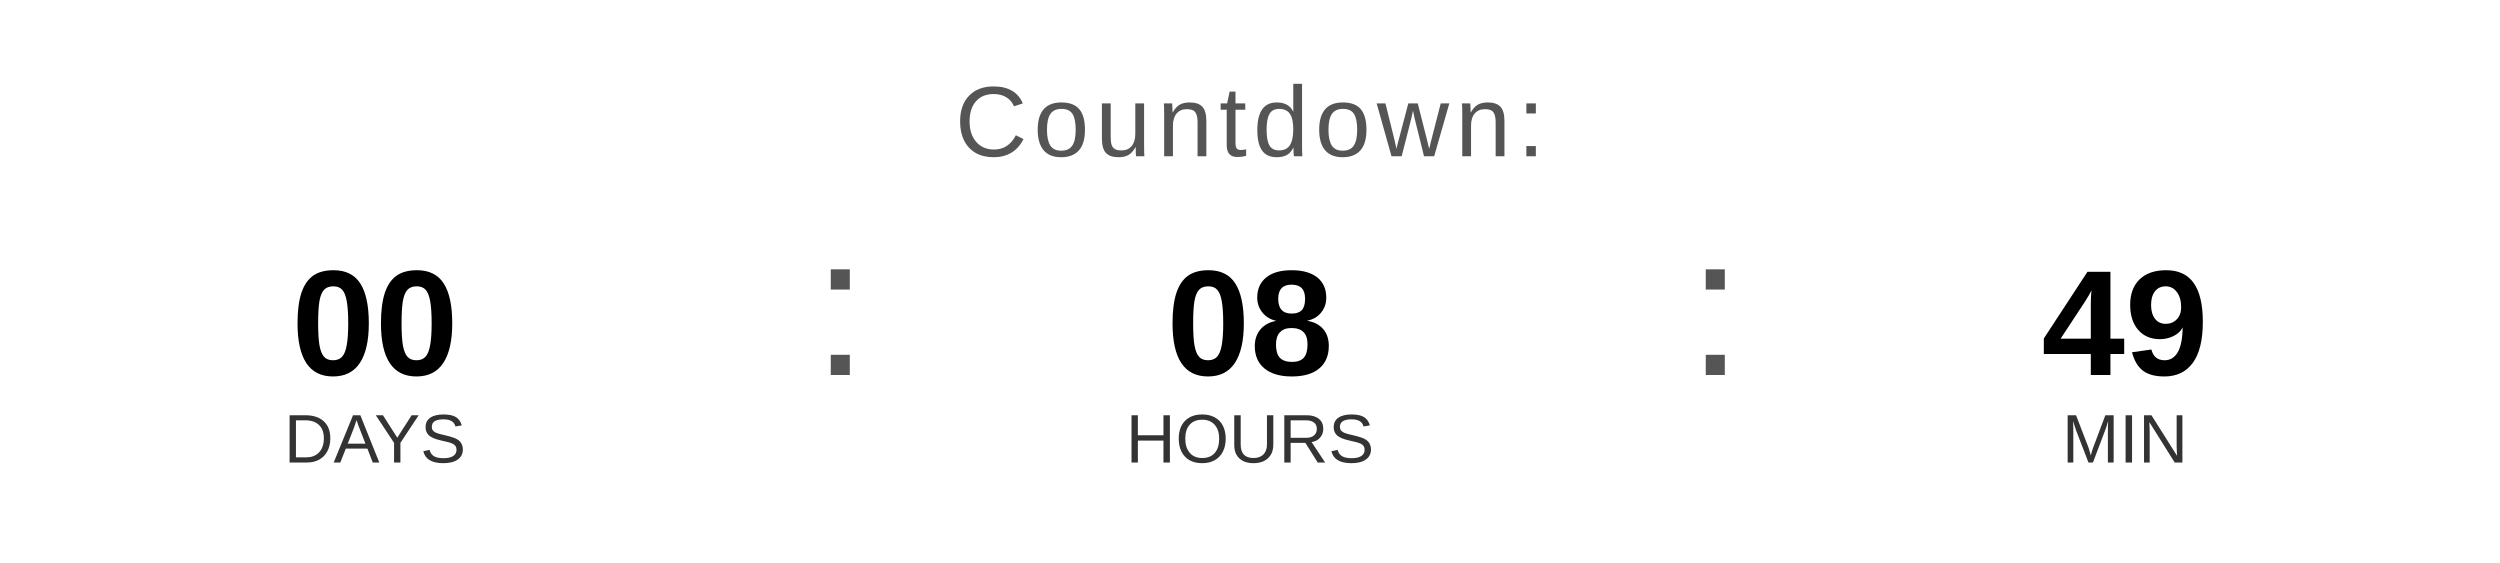
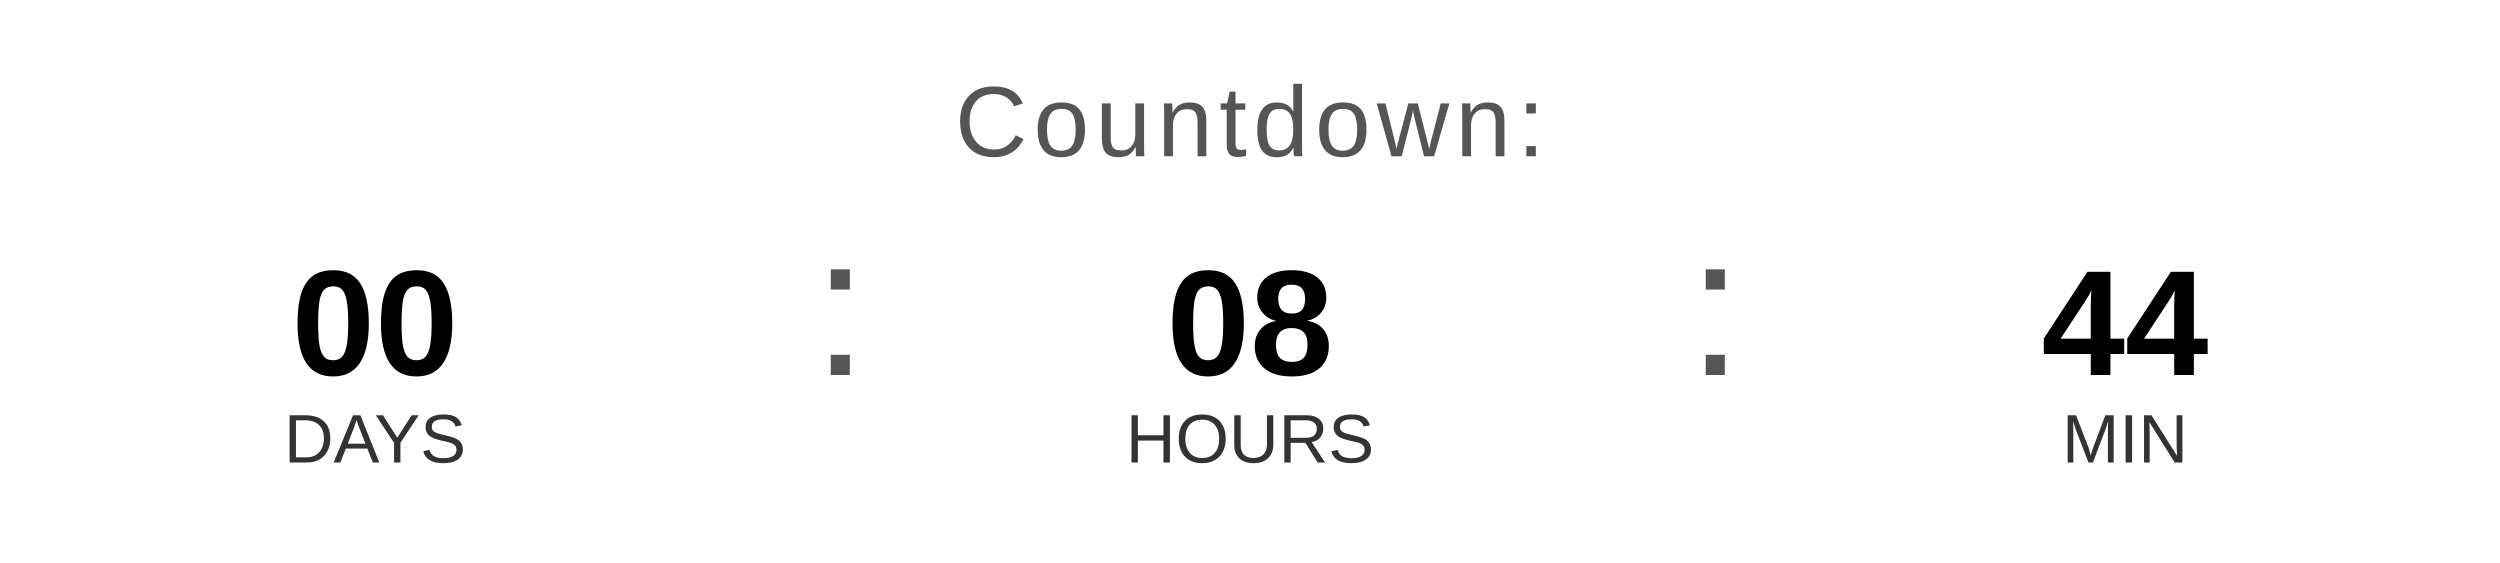
<svg xmlns="http://www.w3.org/2000/svg" width="400" height="90" viewBox="0 0 400 90">
  <text x="200" y="25" font-family="Arial, Helvetica, sans-serif" font-size="16" fill="#555555" text-anchor="middle" letter-spacing="1">
    Countdown:
  </text>
  <text x="60" y="60" font-family="Arial, Helvetica, sans-serif" font-size="24" font-weight="bold" fill="#000000" text-anchor="middle">00</text>
  <text x="60" y="74" font-family="Arial, Helvetica, sans-serif" font-size="11" fill="#333333" text-anchor="middle">DAYS</text>
  <text x="130" y="60" font-family="Arial, sans-serif" font-size="32" fill="#555555">:</text>
  <text x="200" y="60" font-family="Arial, Helvetica, sans-serif" font-size="24" font-weight="bold" fill="#000000" text-anchor="middle">08</text>
  <text x="200" y="74" font-family="Arial, Helvetica, sans-serif" font-size="11" fill="#333333" text-anchor="middle">HOURS</text>
  <text x="270" y="60" font-family="Arial, sans-serif" font-size="32" fill="#555555">:</text>
-   <text x="340" y="60" font-family="Arial, Helvetica, sans-serif" font-size="24" font-weight="bold" fill="#000000" text-anchor="middle">49</text>
+   <text x="340" y="60" font-family="Arial, Helvetica, sans-serif" font-size="24" font-weight="bold" fill="#000000" text-anchor="middle">44</text>
  <text x="340" y="74" font-family="Arial, Helvetica, sans-serif" font-size="11" fill="#333333" text-anchor="middle">MIN</text>
</svg>
